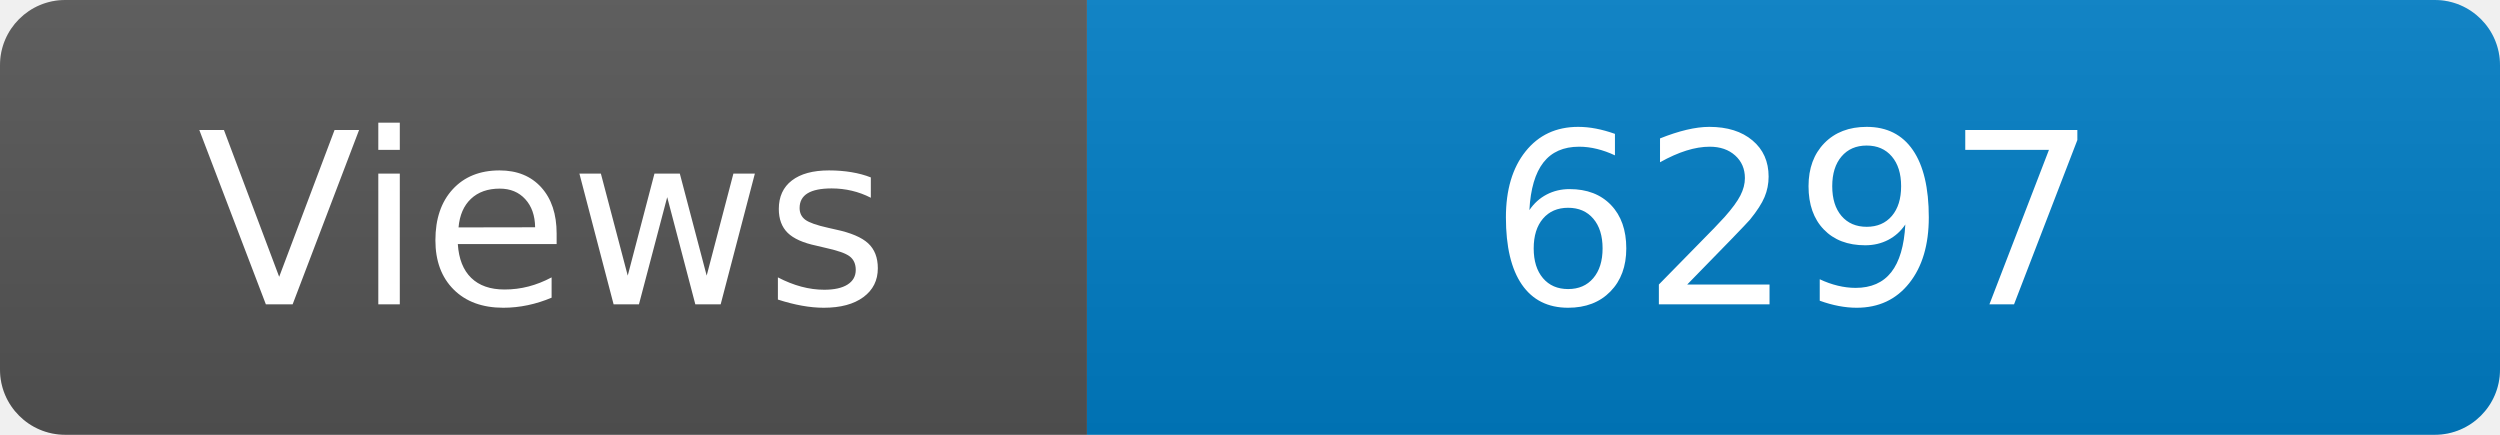
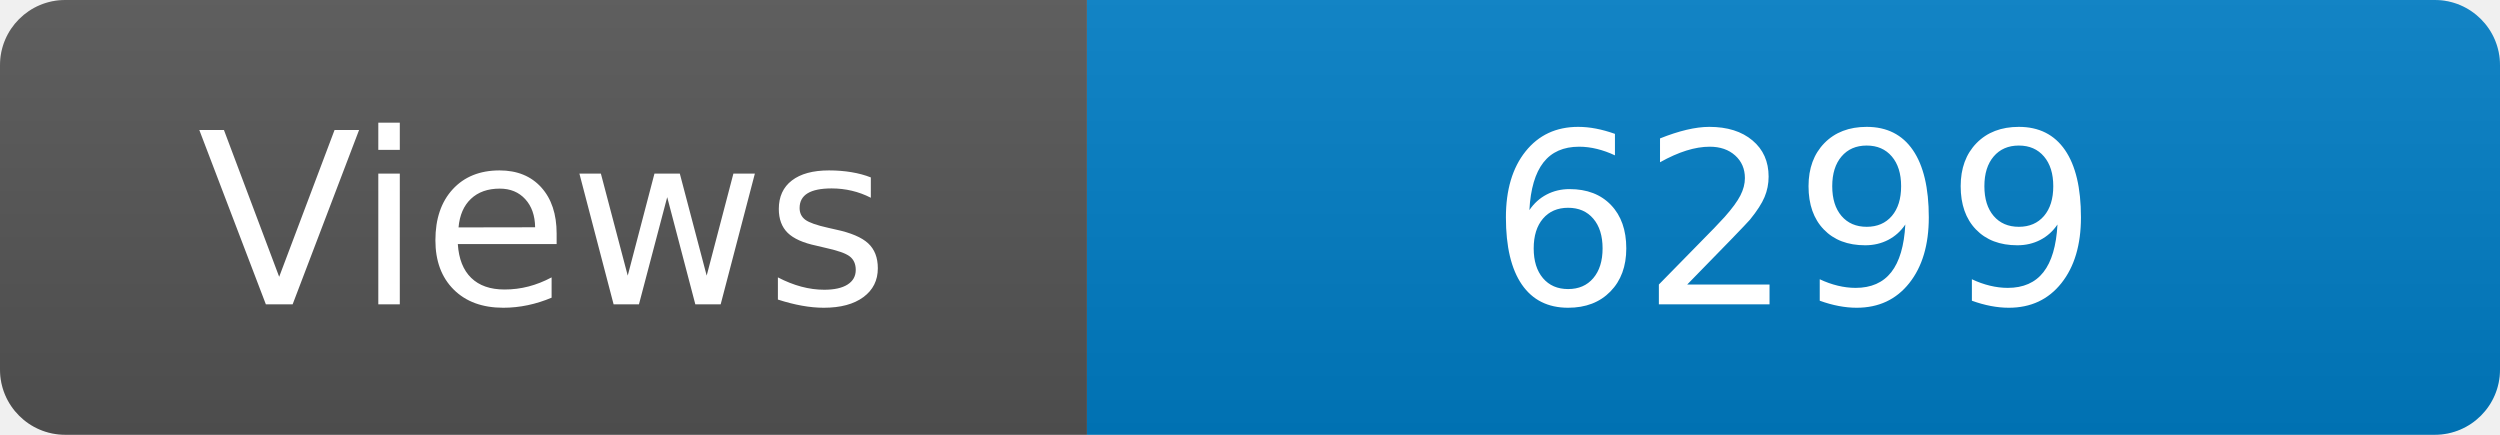
<svg xmlns="http://www.w3.org/2000/svg" width="115" height="20" role="img" aria-label="Maintained?: yes">
  <linearGradient id="s" x2="0" y2="100%">
    <stop offset="0" stop-color="#bbb" stop-opacity=".1" />
    <stop offset="1" stop-opacity=".1" />
  </linearGradient>
  <clipPath id="r">
    <rect width="115" height="20" rx="3" fill="#fff" />
  </clipPath>
  <g clip-path="url(#r)">
    <rect width="50" height="20" fill="#555" />
    <rect x="50" width="160" height="20" fill="#007ec6" />
    <rect width="115" height="20" fill="url(#s)" />
  </g>
  <g fill="#fff" text-anchor="middle" font-family="Verdana,Geneva,DejaVu Sans,sans-serif" font-size="110">
    <text x="250" y="140" transform="scale(.1)" fill="#fff">Views</text>
-     <text x="825" y="140" transform="scale(.1)" fill="#fff">6297</text>
+     <text x="825" y="140" transform="scale(.1)" fill="#fff">6299</text>
  </g>
</svg>
